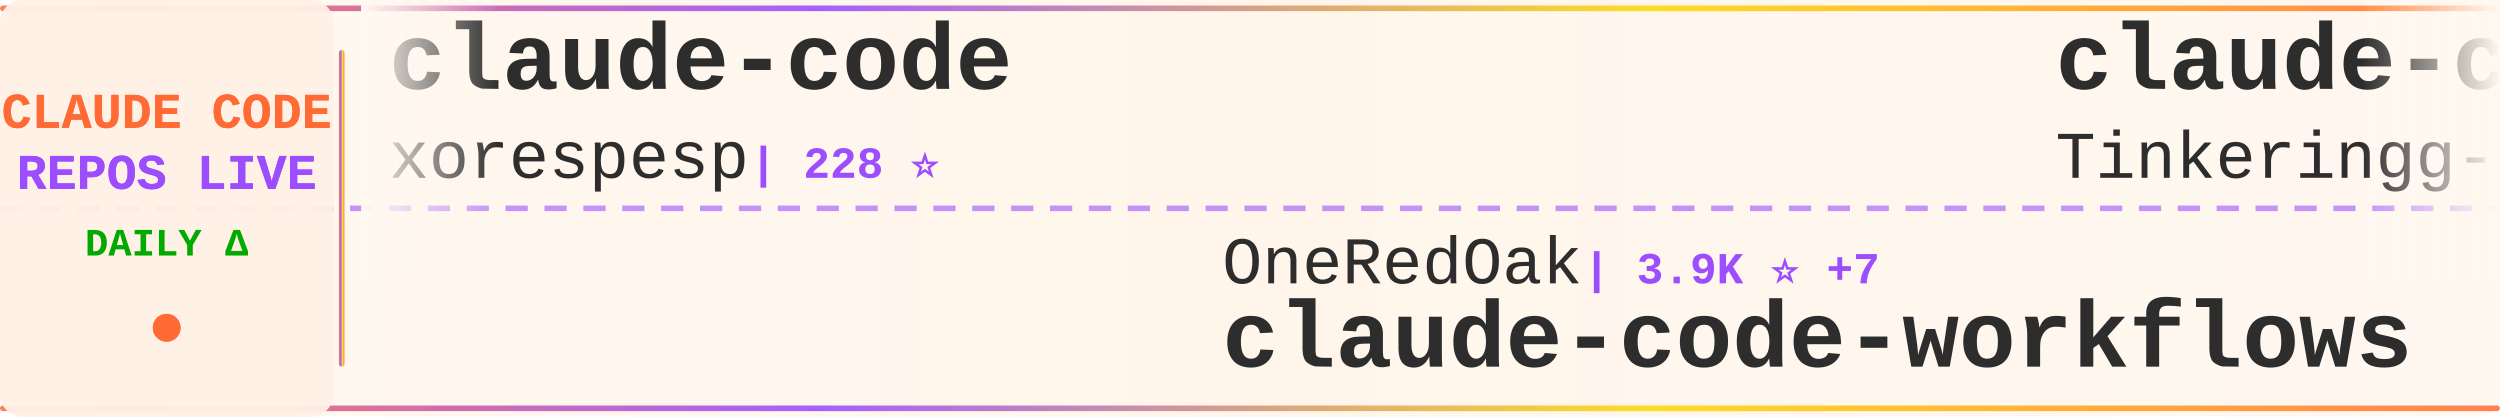
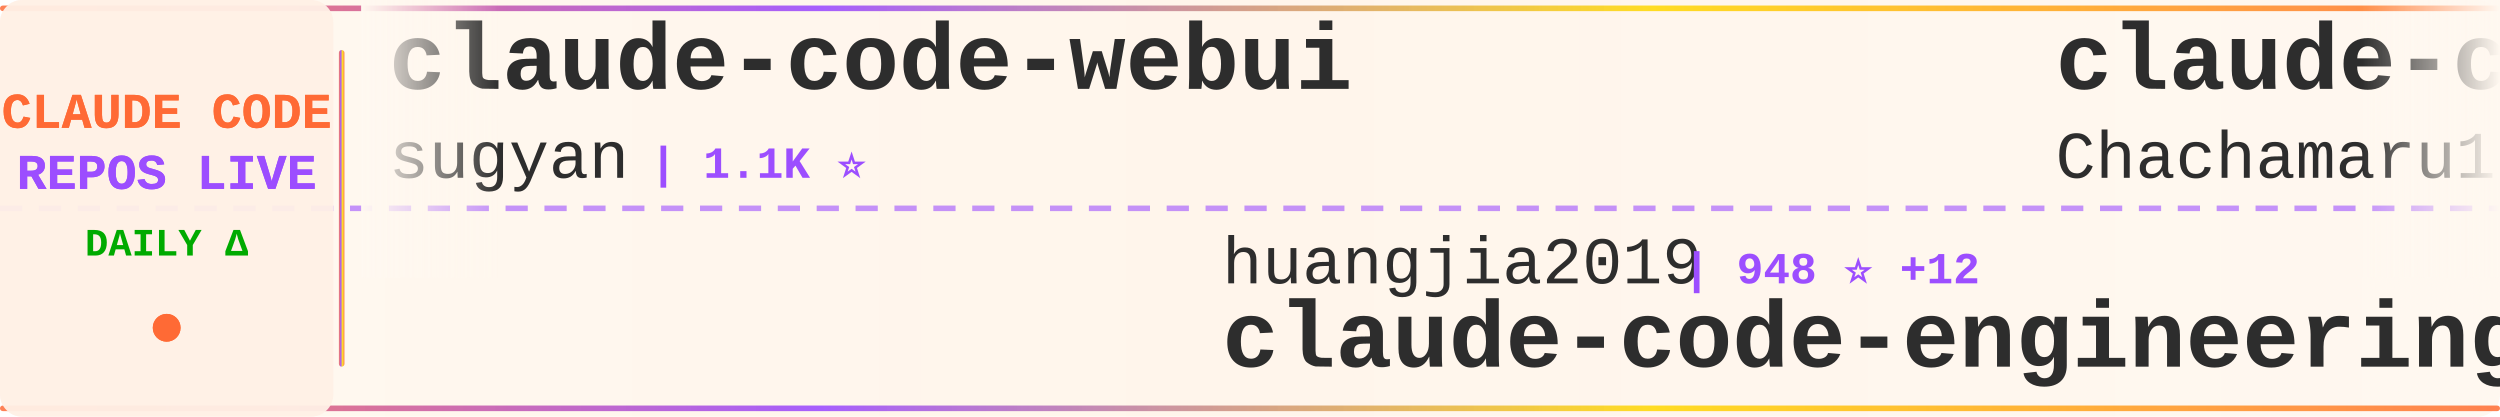
<svg xmlns="http://www.w3.org/2000/svg" width="900" height="150">
  <defs>
    <linearGradient id="tickerBg" x1="0%" y1="0%" x2="100%" y2="0%">
      <stop offset="0%" style="stop-color:#fff8f0;stop-opacity:0.98" />
      <stop offset="50%" style="stop-color:#fff5eb;stop-opacity:1" />
      <stop offset="100%" style="stop-color:#fff8f0;stop-opacity:0.98" />
    </linearGradient>
    <linearGradient id="borderGrad" x1="0%" y1="0%" x2="100%" y2="0%">
      <stop offset="0%" style="stop-color:#FF6B35;stop-opacity:0.85">
        <animate attributeName="stop-opacity" values="0.85;1;0.85" dur="2s" repeatCount="indefinite" />
      </stop>
      <stop offset="33%" style="stop-color:#9C4EFF;stop-opacity:0.9">
        <animate attributeName="stop-opacity" values="0.9;1;0.9" dur="2.2s" repeatCount="indefinite" />
      </stop>
      <stop offset="66%" style="stop-color:#FFD700;stop-opacity:0.85">
        <animate attributeName="stop-opacity" values="0.85;1;0.85" dur="1.8s" repeatCount="indefinite" />
      </stop>
      <stop offset="100%" style="stop-color:#FF6B35;stop-opacity:0.85">
        <animate attributeName="stop-opacity" values="0.85;1;0.85" dur="2s" repeatCount="indefinite" />
      </stop>
    </linearGradient>
    <filter id="textGlow">
      <feGaussianBlur stdDeviation="0.15" result="coloredBlur" />
      <feMerge>
        <feMergeNode in="coloredBlur" />
        <feMergeNode in="SourceGraphic" />
      </feMerge>
    </filter>
    <filter id="metricGlow">
      <feGaussianBlur stdDeviation="0.2" result="coloredBlur" />
      <feMerge>
        <feMergeNode in="coloredBlur" />
        <feMergeNode in="SourceGraphic" />
      </feMerge>
    </filter>
    <linearGradient id="leftFade" x1="0%" y1="0%" x2="100%" y2="0%">
      <stop offset="0%" style="stop-color:#fff8f0;stop-opacity:1" />
      <stop offset="100%" style="stop-color:#fff8f0;stop-opacity:0" />
    </linearGradient>
    <linearGradient id="rightFade" x1="0%" y1="0%" x2="100%" y2="0%">
      <stop offset="0%" style="stop-color:#fff8f0;stop-opacity:0" />
      <stop offset="100%" style="stop-color:#fff8f0;stop-opacity:1" />
    </linearGradient>
  </defs>
  <rect width="900" height="150" fill="url(#tickerBg)" rx="8" />
  <rect x="0" y="2" width="900" height="2" fill="url(#borderGrad)" rx="1" />
  <rect x="0" y="146" width="900" height="2" fill="url(#borderGrad)" rx="1" />
  <line x1="0" y1="75" x2="900" y2="75" stroke="#9C4EFF" stroke-width="2" stroke-dasharray="8 6" opacity="0.6" />
  <rect x="0" y="0" width="120" height="150" fill="#fff0e6" opacity="0.95" rx="8" />
  <text x="60" y="46" font-family="'Courier New', monospace" font-size="18" font-weight="bold" fill="#FF6B35" text-anchor="middle" filter="url(#textGlow)">
    CLAUDE CODE
  </text>
  <text x="60" y="68" font-family="'Courier New', monospace" font-size="18" font-weight="bold" fill="#9C4EFF" text-anchor="middle" filter="url(#textGlow)">
    REPOS LIVE
  </text>
  <text x="60" y="92" font-family="'Courier New', monospace" font-size="14" font-weight="bold" fill="#00aa00" text-anchor="middle">
    DAILY Δ
  </text>
  <circle cx="60" cy="118" r="5" fill="#FF6B35" filter="url(#metricGlow)">
    <animate attributeName="r" values="4;6;4" dur="1.5s" repeatCount="indefinite" />
    <animate attributeName="opacity" values="0.6;1;0.6" dur="1.5s" repeatCount="indefinite" />
  </circle>
  <rect x="122" y="18" width="2" height="114" fill="url(#borderGrad)" rx="1" />
  <clipPath id="tickerClip">
    <rect x="130" y="0" width="770" height="150" />
  </clipPath>
  <g clip-path="url(#tickerClip)">
    <g id="tickerItems">
      <animateTransform attributeName="transform" attributeType="XML" type="translate" from="0 0" to="-3000 0" dur="54s" repeatCount="indefinite" />
      <g transform="translate(0, 0)">
-         <text x="140" y="32" font-family="'Courier New', monospace" font-size="34" font-weight="bold" fill="#2d2d2d">claude-code</text>
-         <text x="140" y="64" font-family="'Courier New', monospace" font-size="24" font-weight="normal" fill="#2d2d2d" opacity="1.0">xorespesp</text>
-         <text x="270" y="64" font-family="'Courier New', monospace" font-size="16" font-weight="bold" fill="#9C4EFF"> | 228 ⭐</text>
+         <text x="140" y="32" font-family="'Courier New', monospace" font-size="34" font-weight="bold" fill="#2d2d2d">claude-code-webui</text>
+         <text x="140" y="64" font-family="'Courier New', monospace" font-size="24" font-weight="normal" fill="#2d2d2d" opacity="1.0">sugyan</text>
+         <text x="234" y="64" font-family="'Courier New', monospace" font-size="16" font-weight="bold" fill="#9C4EFF"> | 1.1K ⭐</text>
      </g>
      <g transform="translate(300, 0)">
-         <text x="140" y="102" font-family="'Courier New', monospace" font-size="24" font-weight="normal" fill="#2d2d2d" opacity="1.0">OneRedOak</text>
-         <text x="270" y="102" font-family="'Courier New', monospace" font-size="16" font-weight="bold" fill="#9C4EFF"> | 3.9K ⭐ +7</text>
-         <text x="140" y="132" font-family="'Courier New', monospace" font-size="34" font-weight="bold" fill="#2d2d2d">claude-code-workflows</text>
+         <text x="140" y="102" font-family="'Courier New', monospace" font-size="24" font-weight="normal" fill="#2d2d2d" opacity="1.0">huangjia2019</text>
+         <text x="306" y="102" font-family="'Courier New', monospace" font-size="16" font-weight="bold" fill="#9C4EFF"> | 948 ⭐ +12</text>
+         <text x="140" y="132" font-family="'Courier New', monospace" font-size="34" font-weight="bold" fill="#2d2d2d">claude-code-engineering</text>
      </g>
      <g transform="translate(600, 0)">
-         <text x="140" y="32" font-family="'Courier New', monospace" font-size="34" font-weight="bold" fill="#2d2d2d">claude-code</text>
-         <text x="140" y="64" font-family="'Courier New', monospace" font-size="24" font-weight="normal" fill="#2d2d2d" opacity="1.0">Tinkeringg-Lab</text>
-         <text x="330" y="64" font-family="'Courier New', monospace" font-size="16" font-weight="bold" fill="#9C4EFF"> | 210 ⭐</text>
+         <text x="140" y="32" font-family="'Courier New', monospace" font-size="34" font-weight="bold" fill="#2d2d2d">claude-code-harness</text>
+         <text x="140" y="64" font-family="'Courier New', monospace" font-size="24" font-weight="normal" fill="#2d2d2d" opacity="1.0">Chachamaru127</text>
+         <text x="318" y="64" font-family="'Courier New', monospace" font-size="16" font-weight="bold" fill="#9C4EFF"> | 2.9K ⭐ +10</text>
      </g>
      <g transform="translate(900, 0)">
+         <text x="140" y="102" font-family="'Courier New', monospace" font-size="24" font-weight="normal" fill="#2d2d2d" opacity="1.0">JrCx7scC</text>
+         <text x="258" y="102" font-family="'Courier New', monospace" font-size="16" font-weight="bold" fill="#9C4EFF"> | 371 ⭐</text>
+         <text x="140" y="132" font-family="'Courier New', monospace" font-size="34" font-weight="bold" fill="#2d2d2d">claude-code-source</text>
+       </g>
+       <g transform="translate(1200, 0)">
+         <text x="140" y="32" font-family="'Courier New', monospace" font-size="34" font-weight="bold" fill="#2d2d2d">claude-code</text>
+         <text x="140" y="64" font-family="'Courier New', monospace" font-size="24" font-weight="normal" fill="#2d2d2d" opacity="1.0">jarmuine</text>
+         <text x="258" y="64" font-family="'Courier New', monospace" font-size="16" font-weight="bold" fill="#9C4EFF"> | 2.2K ⭐</text>
+       </g>
+       <g transform="translate(1500, 0)">
+         <text x="140" y="102" font-family="'Courier New', monospace" font-size="24" font-weight="normal" fill="#2d2d2d" opacity="1.0">Piebald-AI</text>
+         <text x="282" y="102" font-family="'Courier New', monospace" font-size="16" font-weight="bold" fill="#9C4EFF"> | 11.6K ⭐ +26</text>
+         <text x="140" y="132" font-family="'Courier New', monospace" font-size="34" font-weight="bold" fill="#2d2d2d">claude-code-system-promp...</text>
+       </g>
+       <g transform="translate(1800, 0)">
+         <text x="140" y="32" font-family="'Courier New', monospace" font-size="34" font-weight="bold" fill="#2d2d2d">claude-code</text>
+         <text x="140" y="64" font-family="'Courier New', monospace" font-size="24" font-weight="normal" fill="#2d2d2d" opacity="1.0">yasasbanukaofficial</text>
+         <text x="390" y="64" font-family="'Courier New', monospace" font-size="16" font-weight="bold" fill="#9C4EFF"> | 3.7K ⭐ +5</text>
+       </g>
+       <g transform="translate(2100, 0)">
+         <text x="140" y="102" font-family="'Courier New', monospace" font-size="24" font-weight="normal" fill="#2d2d2d" opacity="1.0">Cranot</text>
+         <text x="234" y="102" font-family="'Courier New', monospace" font-size="16" font-weight="bold" fill="#9C4EFF"> | 2.8K ⭐</text>
+         <text x="140" y="132" font-family="'Courier New', monospace" font-size="34" font-weight="bold" fill="#2d2d2d">claude-code-guide</text>
+       </g>
+       <g transform="translate(2400, 0)">
+         <text x="140" y="32" font-family="'Courier New', monospace" font-size="34" font-weight="bold" fill="#2d2d2d">claude-code</text>
+         <text x="140" y="64" font-family="'Courier New', monospace" font-size="24" font-weight="normal" fill="#2d2d2d" opacity="1.0">mehmoodosman</text>
+         <text x="306" y="64" font-family="'Courier New', monospace" font-size="16" font-weight="bold" fill="#9C4EFF"> | 170 ⭐</text>
+       </g>
+       <g transform="translate(2700, 0)">
+         <text x="140" y="102" font-family="'Courier New', monospace" font-size="24" font-weight="normal" fill="#2d2d2d" opacity="1.0">VoltAgent</text>
+         <text x="270" y="102" font-family="'Courier New', monospace" font-size="16" font-weight="bold" fill="#9C4EFF"> | 23.0K ⭐ +56</text>
+         <text x="140" y="132" font-family="'Courier New', monospace" font-size="34" font-weight="bold" fill="#2d2d2d">awesome-claude-code-suba...</text>
+       </g>
+       <g transform="translate(3000, 0)">
+         <text x="140" y="32" font-family="'Courier New', monospace" font-size="34" font-weight="bold" fill="#2d2d2d">claude-code-webui</text>
+         <text x="140" y="64" font-family="'Courier New', monospace" font-size="24" font-weight="normal" fill="#2d2d2d" opacity="1.0">sugyan</text>
+         <text x="234" y="64" font-family="'Courier New', monospace" font-size="16" font-weight="bold" fill="#9C4EFF"> | 1.1K ⭐</text>
+       </g>
+       <g transform="translate(3300, 0)">
        <text x="140" y="102" font-family="'Courier New', monospace" font-size="24" font-weight="normal" fill="#2d2d2d" opacity="1.0">huangjia2019</text>
-         <text x="306" y="102" font-family="'Courier New', monospace" font-size="16" font-weight="bold" fill="#9C4EFF"> | 945 ⭐ +10</text>
+         <text x="306" y="102" font-family="'Courier New', monospace" font-size="16" font-weight="bold" fill="#9C4EFF"> | 948 ⭐ +12</text>
        <text x="140" y="132" font-family="'Courier New', monospace" font-size="34" font-weight="bold" fill="#2d2d2d">claude-code-engineering</text>
      </g>
-       <g transform="translate(1200, 0)">
-         <text x="140" y="32" font-family="'Courier New', monospace" font-size="34" font-weight="bold" fill="#2d2d2d">claude-code-rev</text>
-         <text x="140" y="64" font-family="'Courier New', monospace" font-size="24" font-weight="normal" fill="#2d2d2d" opacity="1.0">oboard</text>
-         <text x="234" y="64" font-family="'Courier New', monospace" font-size="16" font-weight="bold" fill="#9C4EFF"> | 3.2K ⭐</text>
-       </g>
-       <g transform="translate(1500, 0)">
-         <text x="140" y="102" font-family="'Courier New', monospace" font-size="24" font-weight="normal" fill="#2d2d2d" opacity="1.0">VILA-Lab</text>
-         <text x="258" y="102" font-family="'Courier New', monospace" font-size="16" font-weight="bold" fill="#9C4EFF"> | 1.8K ⭐ +10</text>
-         <text x="140" y="132" font-family="'Courier New', monospace" font-size="34" font-weight="bold" fill="#2d2d2d">Dive-into-Claude-Code</text>
-       </g>
-       <g transform="translate(1800, 0)">
-         <text x="140" y="32" font-family="'Courier New', monospace" font-size="34" font-weight="bold" fill="#2d2d2d">andrej-karpathy-skills</text>
-         <text x="140" y="64" font-family="'Courier New', monospace" font-size="24" font-weight="normal" fill="#2d2d2d" opacity="1.0">multica-ai</text>
-         <text x="282" y="64" font-family="'Courier New', monospace" font-size="16" font-weight="bold" fill="#9C4EFF"> | 188.6K ⭐ +566</text>
-       </g>
-       <g transform="translate(2100, 0)">
-         <text x="140" y="102" font-family="'Courier New', monospace" font-size="24" font-weight="normal" fill="#2d2d2d" opacity="1.0">RishabhK103</text>
-         <text x="294" y="102" font-family="'Courier New', monospace" font-size="16" font-weight="bold" fill="#9C4EFF"> | 100 ⭐</text>
-         <text x="140" y="132" font-family="'Courier New', monospace" font-size="34" font-weight="bold" fill="#2d2d2d">claude-code</text>
-       </g>
-       <g transform="translate(2400, 0)">
-         <text x="140" y="32" font-family="'Courier New', monospace" font-size="34" font-weight="bold" fill="#2d2d2d">skills</text>
-         <text x="140" y="64" font-family="'Courier New', monospace" font-size="24" font-weight="normal" fill="#2d2d2d" opacity="1.0">anthropics</text>
-         <text x="282" y="64" font-family="'Courier New', monospace" font-size="16" font-weight="bold" fill="#9C4EFF"> | 158.9K ⭐ +422</text>
-       </g>
-       <g transform="translate(2700, 0)">
-         <text x="140" y="102" font-family="'Courier New', monospace" font-size="24" font-weight="normal" fill="#2d2d2d" opacity="1.0">fazxes</text>
-         <text x="234" y="102" font-family="'Courier New', monospace" font-size="16" font-weight="bold" fill="#9C4EFF"> | 225 ⭐</text>
-         <text x="140" y="132" font-family="'Courier New', monospace" font-size="34" font-weight="bold" fill="#2d2d2d">Claude-code</text>
-       </g>
-       <g transform="translate(3000, 0)">
-         <text x="140" y="32" font-family="'Courier New', monospace" font-size="34" font-weight="bold" fill="#2d2d2d">claude-code</text>
-         <text x="140" y="64" font-family="'Courier New', monospace" font-size="24" font-weight="normal" fill="#2d2d2d" opacity="1.0">xorespesp</text>
-         <text x="270" y="64" font-family="'Courier New', monospace" font-size="16" font-weight="bold" fill="#9C4EFF"> | 228 ⭐</text>
-       </g>
-       <g transform="translate(3300, 0)">
-         <text x="140" y="102" font-family="'Courier New', monospace" font-size="24" font-weight="normal" fill="#2d2d2d" opacity="1.0">OneRedOak</text>
-         <text x="270" y="102" font-family="'Courier New', monospace" font-size="16" font-weight="bold" fill="#9C4EFF"> | 3.9K ⭐ +7</text>
-         <text x="140" y="132" font-family="'Courier New', monospace" font-size="34" font-weight="bold" fill="#2d2d2d">claude-code-workflows</text>
-       </g>
      <g transform="translate(3600, 0)">
-         <text x="140" y="32" font-family="'Courier New', monospace" font-size="34" font-weight="bold" fill="#2d2d2d">claude-code</text>
-         <text x="140" y="64" font-family="'Courier New', monospace" font-size="24" font-weight="normal" fill="#2d2d2d" opacity="1.0">Tinkeringg-Lab</text>
-         <text x="330" y="64" font-family="'Courier New', monospace" font-size="16" font-weight="bold" fill="#9C4EFF"> | 210 ⭐</text>
+         <text x="140" y="32" font-family="'Courier New', monospace" font-size="34" font-weight="bold" fill="#2d2d2d">claude-code-harness</text>
+         <text x="140" y="64" font-family="'Courier New', monospace" font-size="24" font-weight="normal" fill="#2d2d2d" opacity="1.0">Chachamaru127</text>
+         <text x="318" y="64" font-family="'Courier New', monospace" font-size="16" font-weight="bold" fill="#9C4EFF"> | 2.9K ⭐ +10</text>
      </g>
      <g transform="translate(3900, 0)">
-         <text x="140" y="102" font-family="'Courier New', monospace" font-size="24" font-weight="normal" fill="#2d2d2d" opacity="1.0">huangjia2019</text>
-         <text x="306" y="102" font-family="'Courier New', monospace" font-size="16" font-weight="bold" fill="#9C4EFF"> | 945 ⭐ +10</text>
-         <text x="140" y="132" font-family="'Courier New', monospace" font-size="34" font-weight="bold" fill="#2d2d2d">claude-code-engineering</text>
+         <text x="140" y="102" font-family="'Courier New', monospace" font-size="24" font-weight="normal" fill="#2d2d2d" opacity="1.0">JrCx7scC</text>
+         <text x="258" y="102" font-family="'Courier New', monospace" font-size="16" font-weight="bold" fill="#9C4EFF"> | 371 ⭐</text>
+         <text x="140" y="132" font-family="'Courier New', monospace" font-size="34" font-weight="bold" fill="#2d2d2d">claude-code-source</text>
      </g>
    </g>
  </g>
  <rect x="130" y="0" width="50" height="100" fill="url(#leftFade)" />
  <rect x="850" y="0" width="50" height="100" fill="url(#rightFade)" />
</svg>
